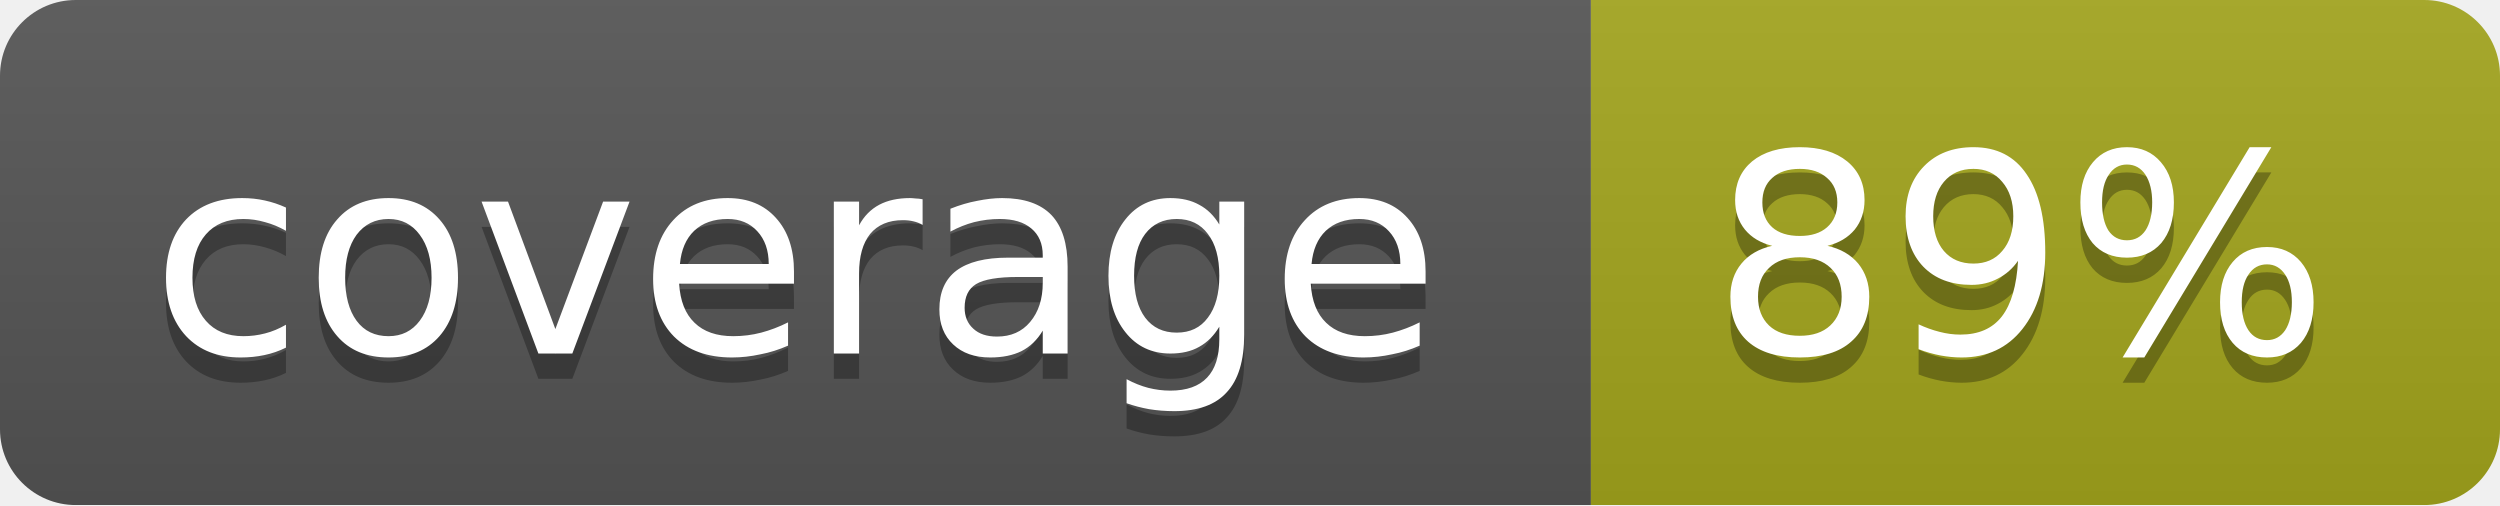
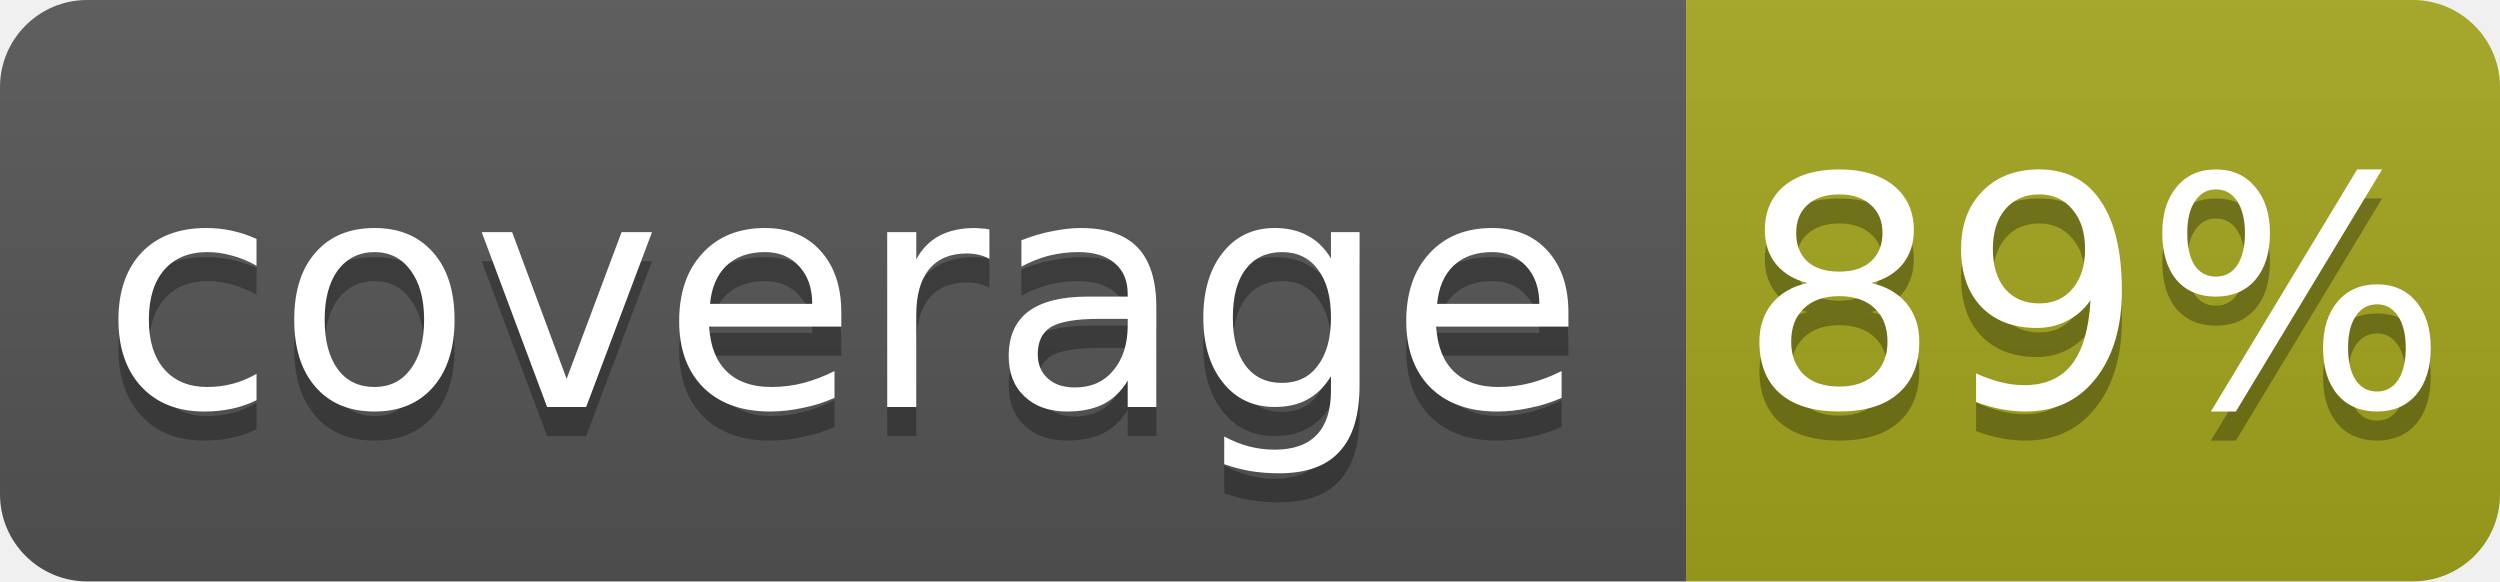
- <svg xmlns="http://www.w3.org/2000/svg" width="99" height="20">
-   <linearGradient id="b" x2="0" y2="100%">
+ <svg xmlns="http://www.w3.org/2000/svg" width="86" height="20" role="img" aria-label="coverage: 89%">
+   <linearGradient id="s" x2="0" y2="100%">
    <stop offset="0" stop-color="#bbb" stop-opacity=".1" />
    <stop offset="1" stop-opacity=".1" />
  </linearGradient>
-   <mask id="a">
-     <rect width="99" height="20" rx="3" fill="#fff" />
-   </mask>
-   <g mask="url(#a)">
-     <path fill="#555" d="M0 0h63v20H0z" />
-     <path fill="#a4a61d" d="M63 0h36v20H63z" />
-     <path fill="url(#b)" d="M0 0h99v20H0z" />
+   <clipPath id="r">
+     <rect width="86" height="20" rx="3" fill="#fff" />
+   </clipPath>
+   <g clip-path="url(#r)">
+     <rect width="58" height="20" fill="#555" />
+     <rect x="58" width="28" height="20" fill="#a4a61d" />
+     <rect width="86" height="20" fill="url(#s)" />
  </g>
-   <g fill="#fff" text-anchor="middle" font-family="DejaVu Sans,Verdana,Geneva,sans-serif" font-size="11">
-     <text x="31.5" y="15" fill="#010101" fill-opacity=".3">coverage</text>
-     <text x="31.5" y="14">coverage</text>
-     <text x="80" y="15" fill="#010101" fill-opacity=".3">89%</text>
-     <text x="80" y="14">89%</text>
+   <g fill="#fff" text-anchor="middle" font-family="Verdana,Geneva,DejaVu Sans,sans-serif" font-size="11">
+     <text x="29.0" y="15" fill="#010101" fill-opacity=".3">coverage</text>
+     <text x="29.0" y="14">coverage</text>
+     <text x="72.0" y="15" fill="#010101" fill-opacity=".3">89%</text>
+     <text x="72.0" y="14">89%</text>
  </g>
</svg>
